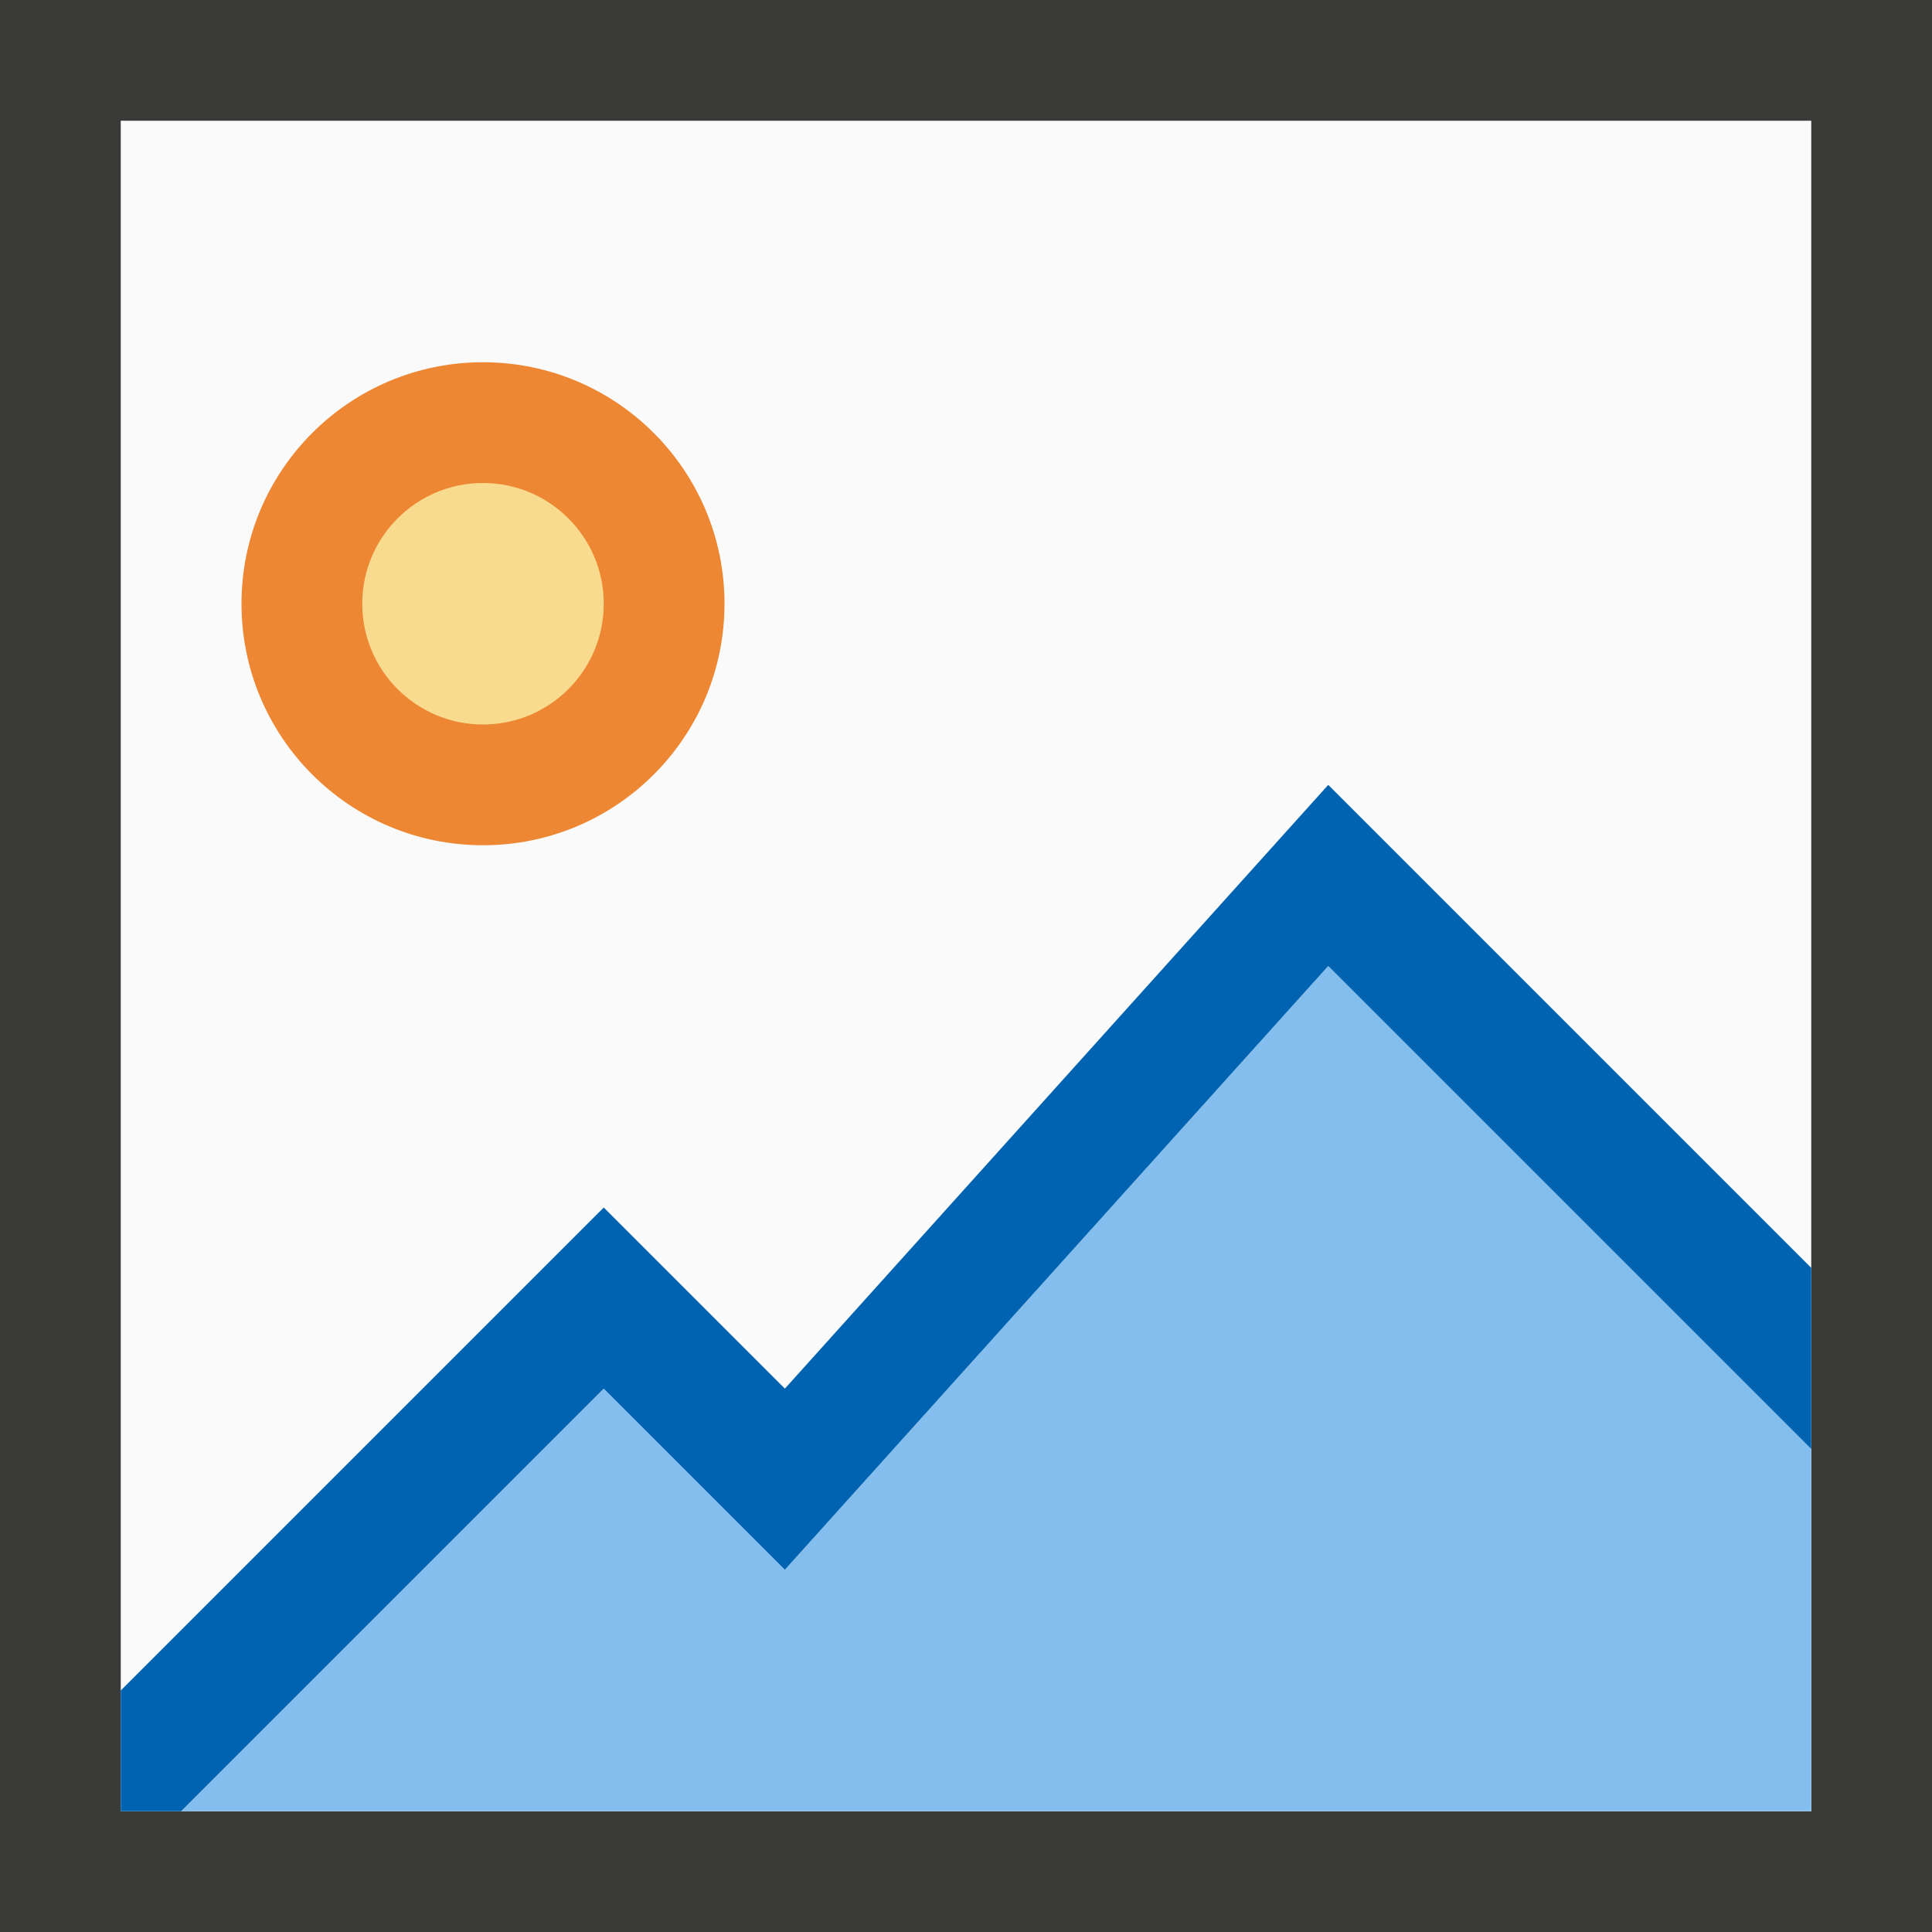
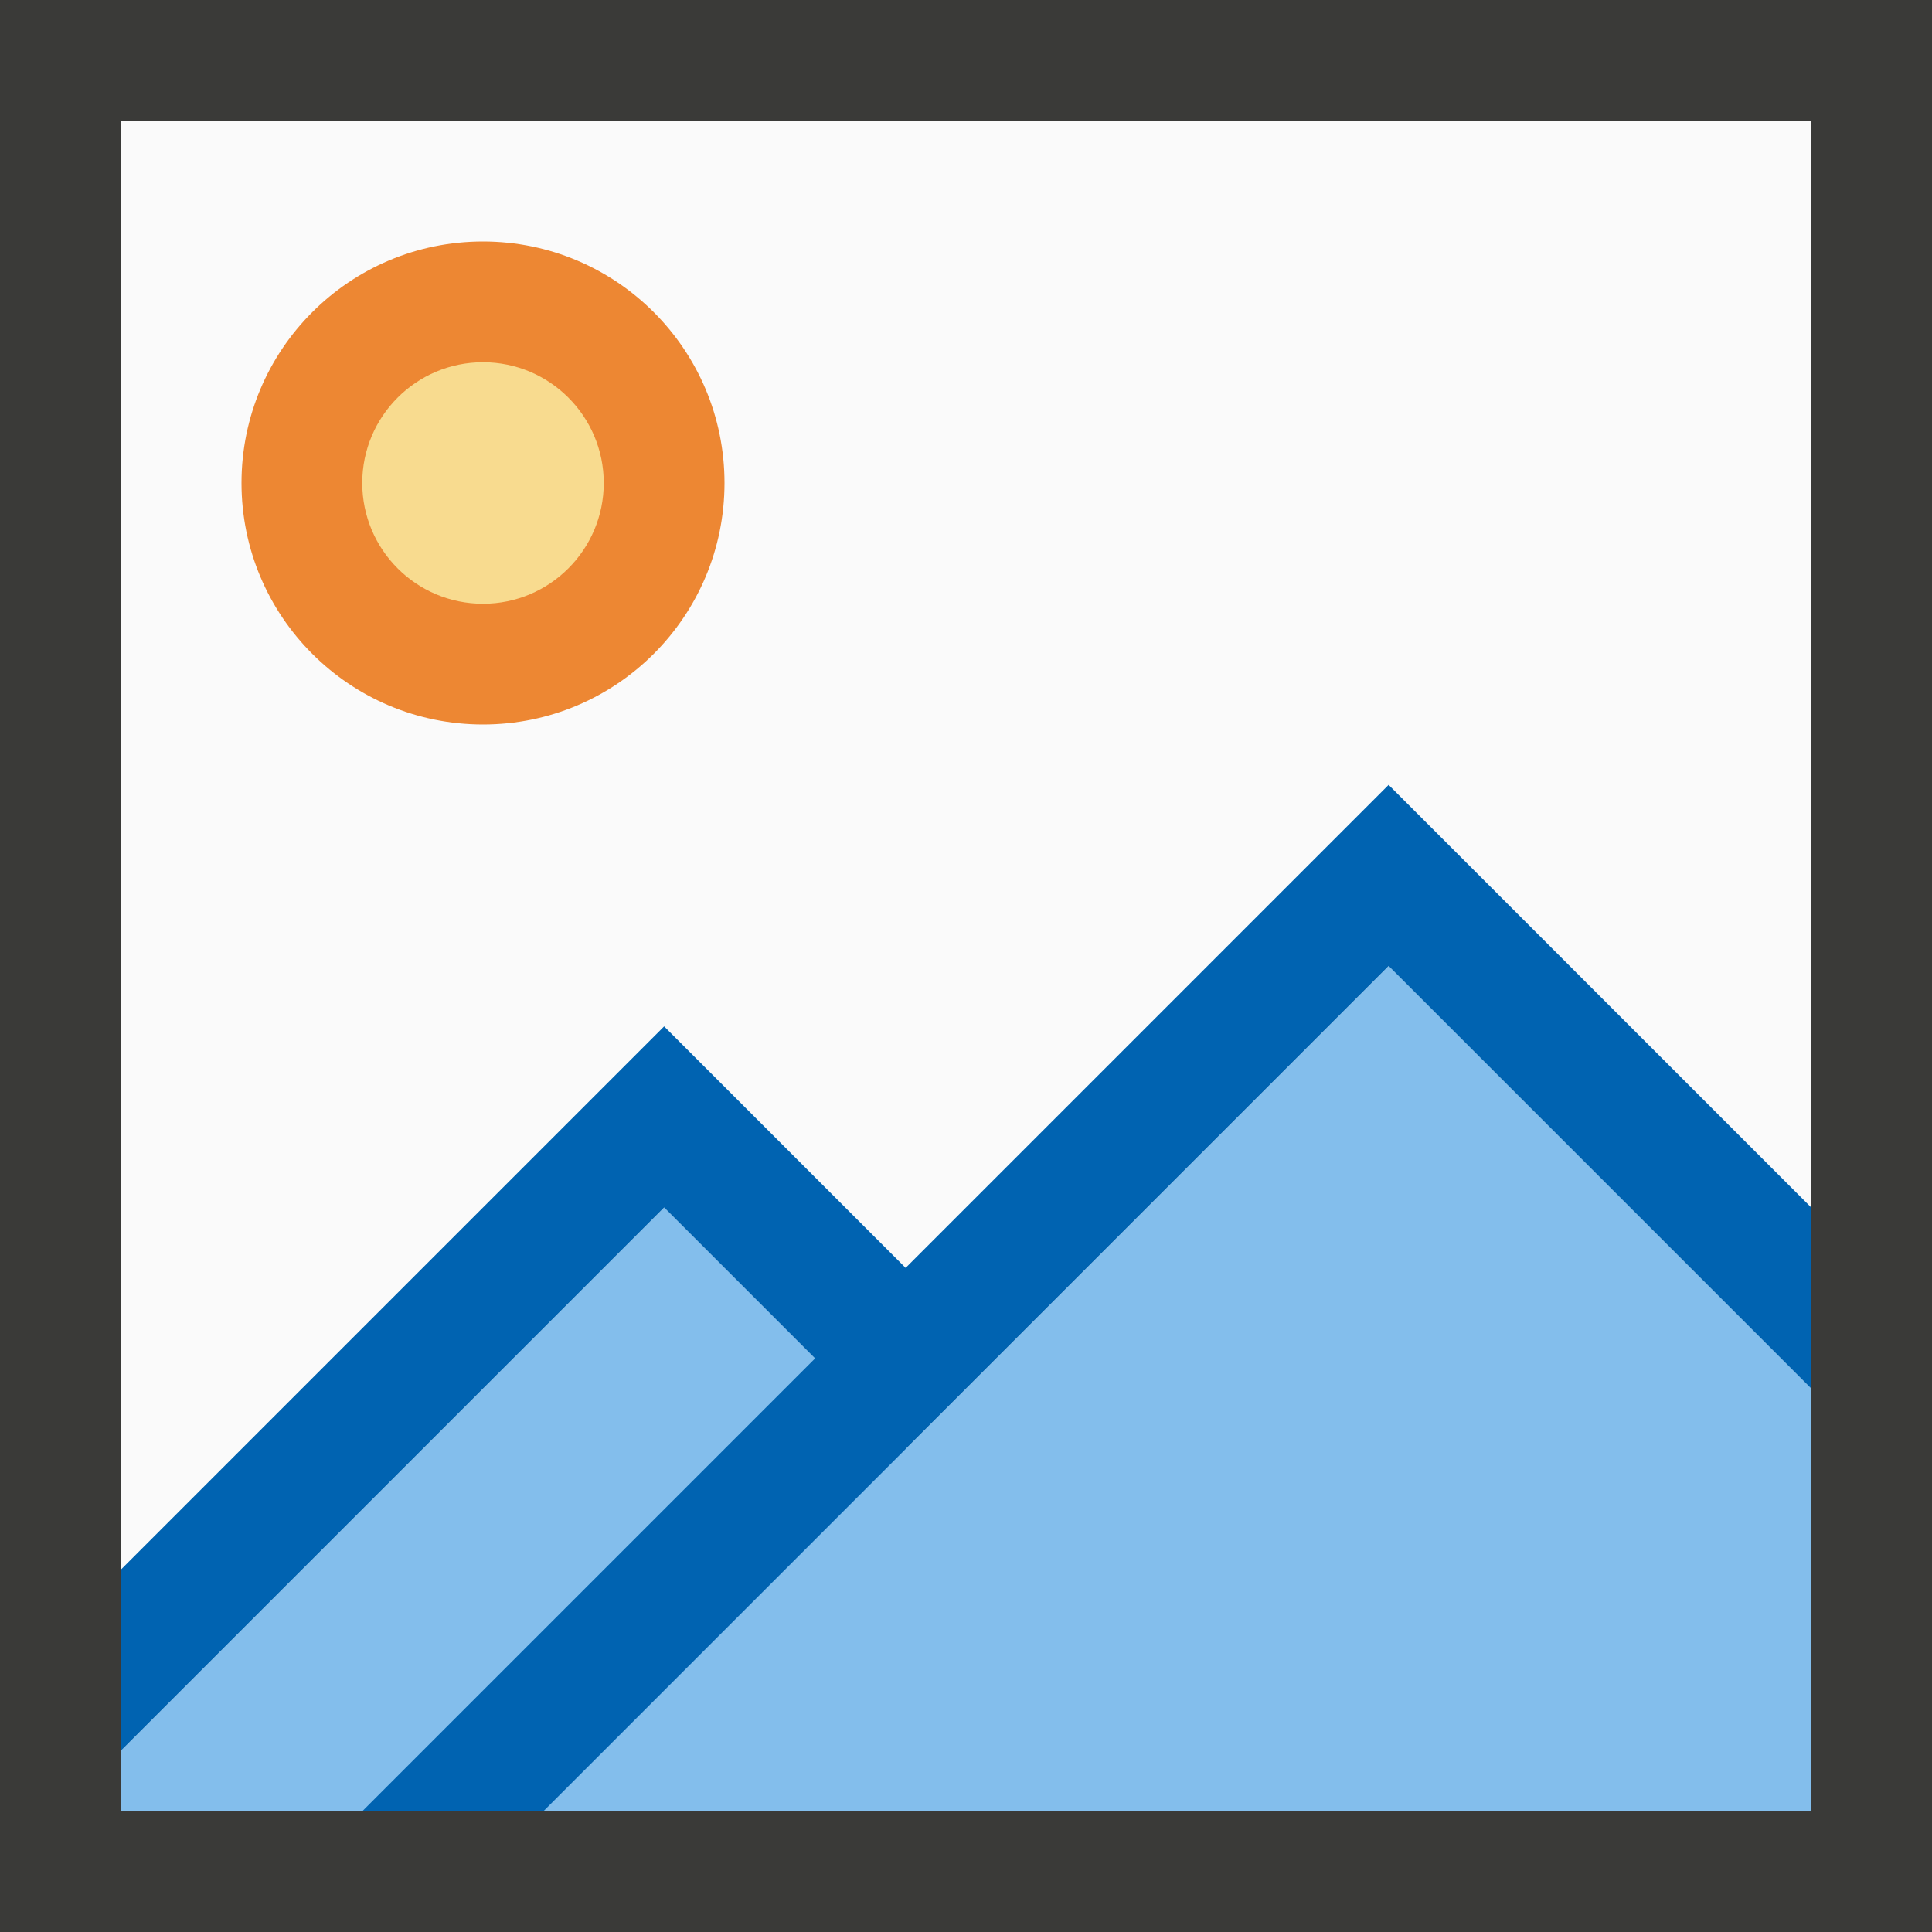
<svg xmlns="http://www.w3.org/2000/svg" viewBox="0 0 16 16">
  <path d="m1 1h14v14h-14z" fill="#fafafa" />
  <path d="m0 0v16h16v-16zm1 1h14v14h-14z" fill="#3a3a38" />
-   <path d="m6 5a2 2 0 0 1 -2 2 2 2 0 0 1 -2-2 2 2 0 0 1 2-2 2 2 0 0 1 2 2z" fill="#ed8733" stroke-width=".8" />
-   <path d="m11 8-4.5 5-1.5-1.5-3.5 3.5h13.5v-3z" fill="#83beef" />
-   <path d="m11 6.5-4.5 5-1.5-1.5-4 4v1h.5l3.5-3.5 1.5 1.5 4.5-5 4 4v-1.5z" fill="#0063b1" />
-   <path d="m5 5a1 1 0 0 1 -1 1 1 1 0 0 1 -1-1 1 1 0 0 1 1-1 1 1 0 0 1 1 1z" fill="#f8db8f" />
+   <path d="m6 4c0 1.105-.895 2-2 2s-2-.895-2-2 .895-2 2-2 2 .895 2 2z" fill="#ed8733" stroke-width=".8" />
+   <path d="m11.5 8-4 4-2-2-4.5 4.5v.5h14v-3.5z" fill="#83beec" />
+   <path d="m11.5 6.5-4 4-2-2-4.5 4.5v1.5l4.5-4.5 1.25 1.25-3.75 3.75h1.5l3-3 4-4 3.5 3.5v-1.5z" fill="#0063b1" />
+   <path d="m5 4c0 .552-.448 1-1 1s-1-.448-1-1 .448-1 1-1 1 .448 1 1z" fill="#f8db8f" />
</svg>
